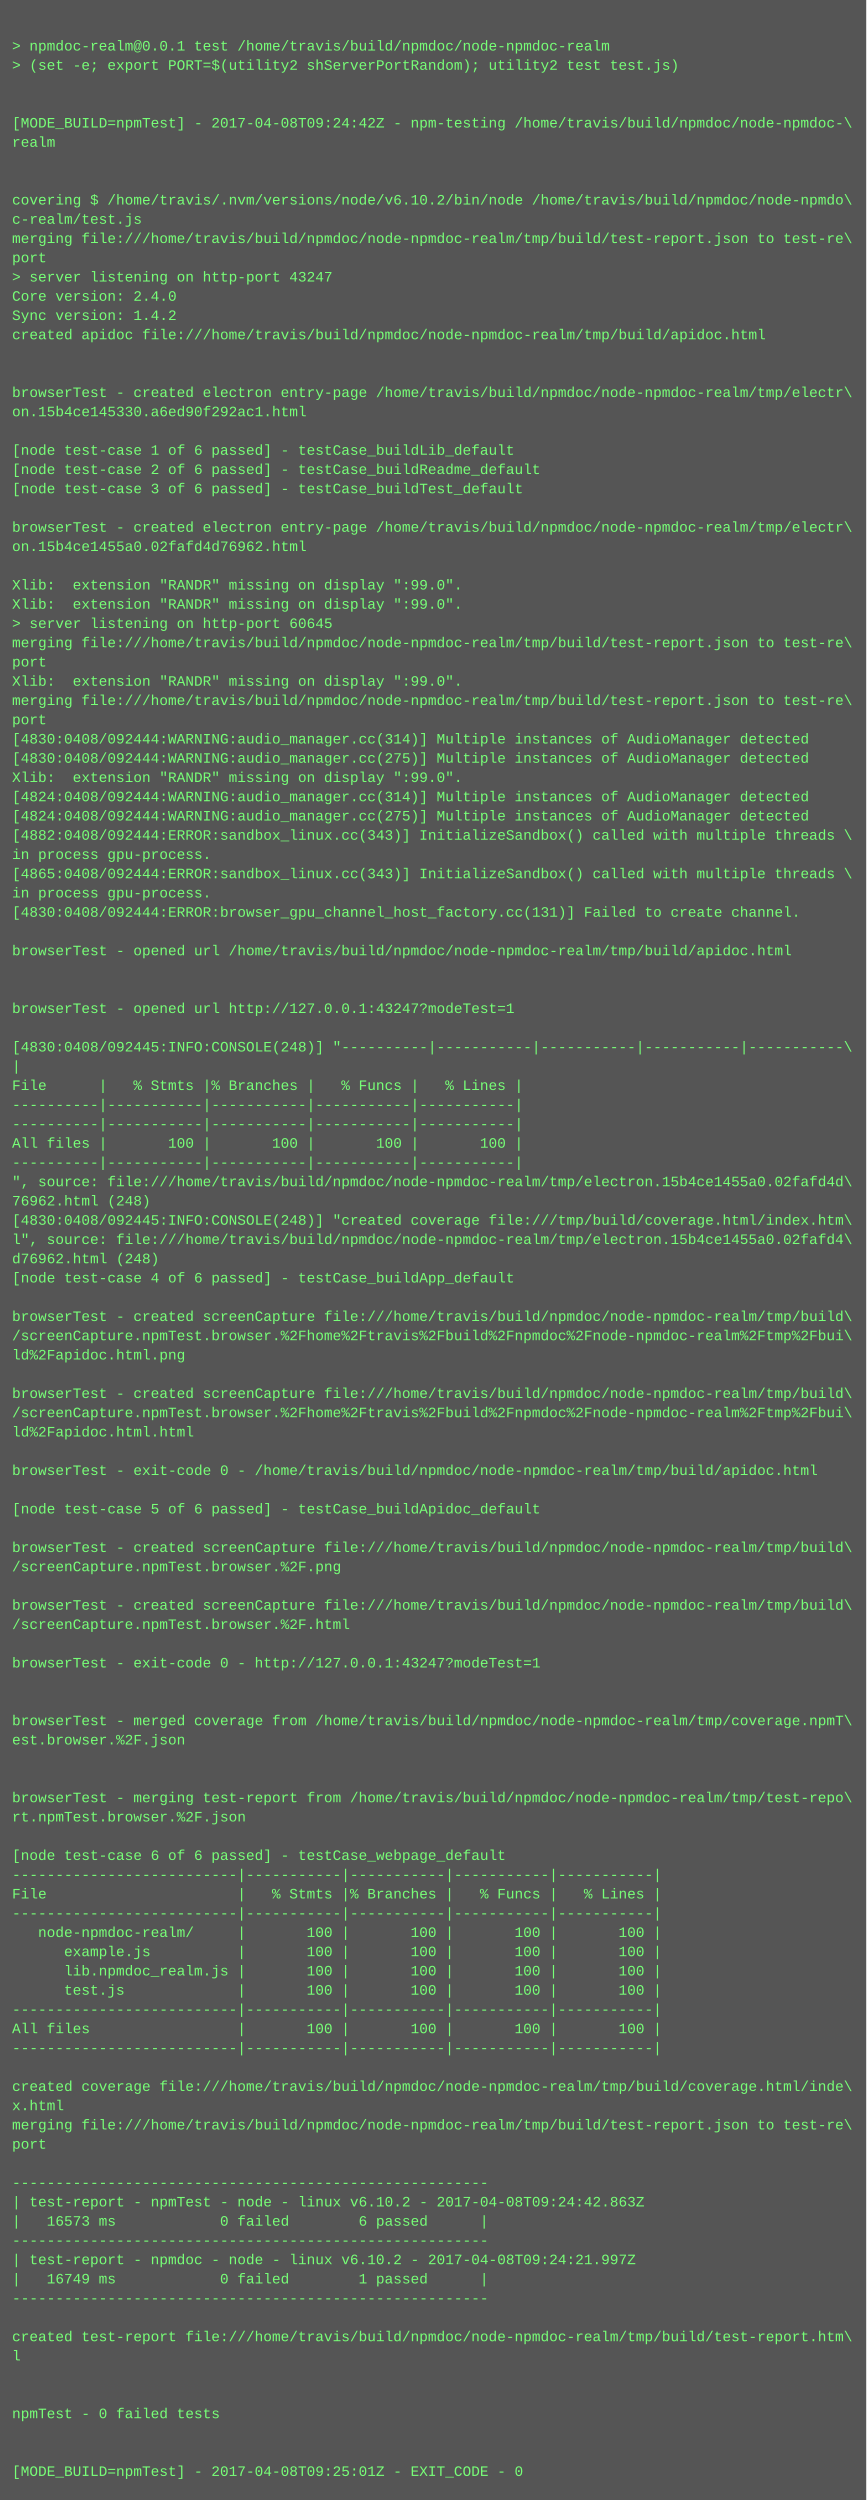
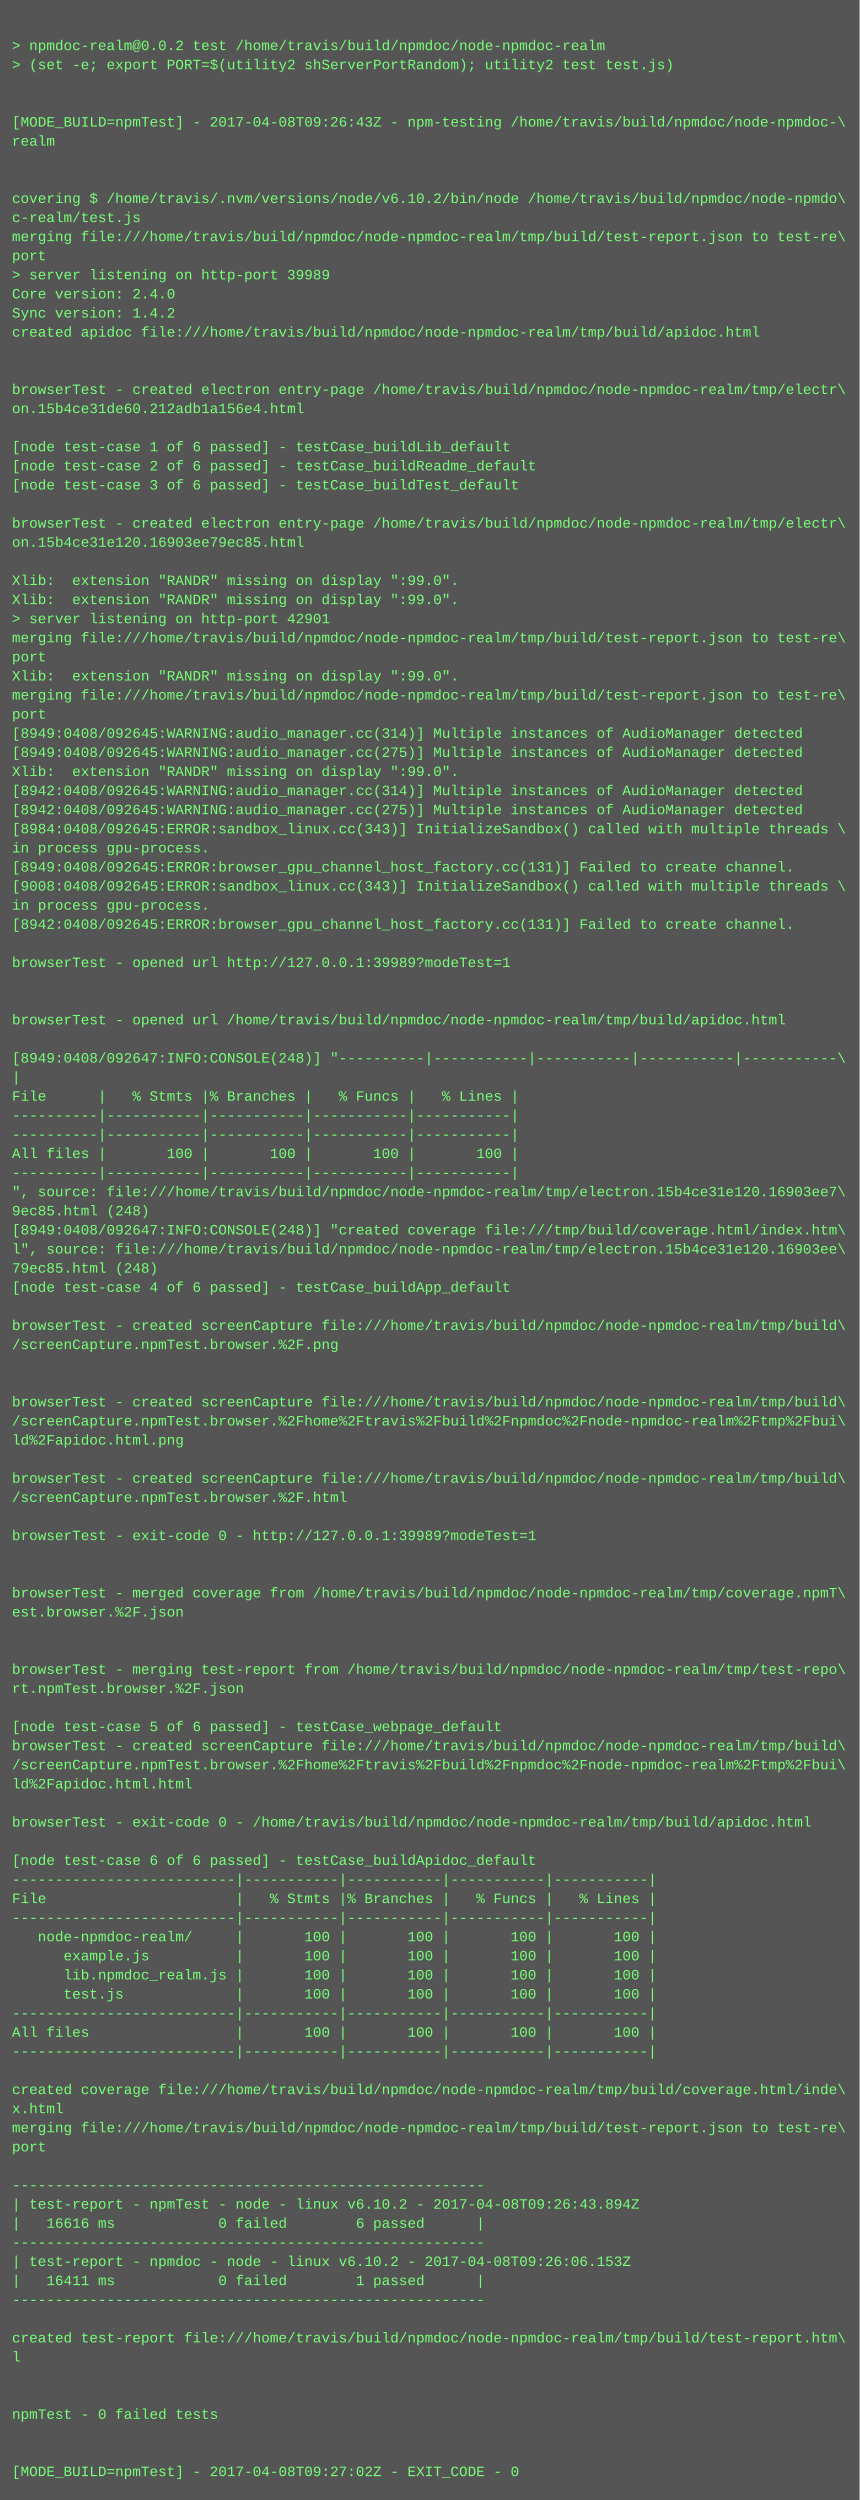
- <svg xmlns="http://www.w3.org/2000/svg" height="2078" width="720">
-   <rect height="2078" fill="#555" width="720" />
+ <svg xmlns="http://www.w3.org/2000/svg" height="2094" width="720">
+   <rect height="2094" fill="#555" width="720" />
  <text fill="#7f7" font-family="Courier New" font-size="12" xml:space="preserve">
    <tspan x="10" y="26" />
-     <tspan x="10" y="42">&gt; npmdoc-realm@0.0.1 test /home/travis/build/npmdoc/node-npmdoc-realm</tspan>
+     <tspan x="10" y="42">&gt; npmdoc-realm@0.0.2 test /home/travis/build/npmdoc/node-npmdoc-realm</tspan>
    <tspan x="10" y="58">&gt; (set -e; export PORT=$(utility2 shServerPortRandom); utility2 test test.js)</tspan>
    <tspan x="10" y="74" />
    <tspan x="10" y="90" />
-     <tspan x="10" y="106">[MODE_BUILD=npmTest] - 2017-04-08T09:24:42Z - npm-testing /home/travis/build/npmdoc/node-npmdoc-\</tspan>
+     <tspan x="10" y="106">[MODE_BUILD=npmTest] - 2017-04-08T09:26:43Z - npm-testing /home/travis/build/npmdoc/node-npmdoc-\</tspan>
    <tspan x="10" y="122">realm</tspan>
    <tspan x="10" y="138" />
    <tspan x="10" y="154" />
    <tspan x="10" y="170">covering $ /home/travis/.nvm/versions/node/v6.10.2/bin/node /home/travis/build/npmdoc/node-npmdo\</tspan>
    <tspan x="10" y="186">c-realm/test.js</tspan>
    <tspan x="10" y="202">merging file:///home/travis/build/npmdoc/node-npmdoc-realm/tmp/build/test-report.json to test-re\</tspan>
    <tspan x="10" y="218">port</tspan>
-     <tspan x="10" y="234">&gt; server listening on http-port 43247</tspan>
+     <tspan x="10" y="234">&gt; server listening on http-port 39989</tspan>
    <tspan x="10" y="250">Core version: 2.4.0</tspan>
    <tspan x="10" y="266">Sync version: 1.4.2</tspan>
    <tspan x="10" y="282">created apidoc file:///home/travis/build/npmdoc/node-npmdoc-realm/tmp/build/apidoc.html</tspan>
    <tspan x="10" y="298" />
    <tspan x="10" y="314" />
    <tspan x="10" y="330">browserTest - created electron entry-page /home/travis/build/npmdoc/node-npmdoc-realm/tmp/electr\</tspan>
-     <tspan x="10" y="346">on.15b4ce145330.a6ed90f292ac1.html</tspan>
+     <tspan x="10" y="346">on.15b4ce31de60.212adb1a156e4.html</tspan>
    <tspan x="10" y="362" />
    <tspan x="10" y="378">[node test-case 1 of 6 passed] - testCase_buildLib_default</tspan>
    <tspan x="10" y="394">[node test-case 2 of 6 passed] - testCase_buildReadme_default</tspan>
    <tspan x="10" y="410">[node test-case 3 of 6 passed] - testCase_buildTest_default</tspan>
    <tspan x="10" y="426" />
    <tspan x="10" y="442">browserTest - created electron entry-page /home/travis/build/npmdoc/node-npmdoc-realm/tmp/electr\</tspan>
-     <tspan x="10" y="458">on.15b4ce1455a0.02fafd4d76962.html</tspan>
+     <tspan x="10" y="458">on.15b4ce31e120.16903ee79ec85.html</tspan>
    <tspan x="10" y="474" />
    <tspan x="10" y="490">Xlib:  extension "RANDR" missing on display ":99.0".</tspan>
    <tspan x="10" y="506">Xlib:  extension "RANDR" missing on display ":99.0".</tspan>
-     <tspan x="10" y="522">&gt; server listening on http-port 60645</tspan>
+     <tspan x="10" y="522">&gt; server listening on http-port 42901</tspan>
    <tspan x="10" y="538">merging file:///home/travis/build/npmdoc/node-npmdoc-realm/tmp/build/test-report.json to test-re\</tspan>
    <tspan x="10" y="554">port</tspan>
    <tspan x="10" y="570">Xlib:  extension "RANDR" missing on display ":99.0".</tspan>
    <tspan x="10" y="586">merging file:///home/travis/build/npmdoc/node-npmdoc-realm/tmp/build/test-report.json to test-re\</tspan>
    <tspan x="10" y="602">port</tspan>
-     <tspan x="10" y="618">[4830:0408/092444:WARNING:audio_manager.cc(314)] Multiple instances of AudioManager detected</tspan>
-     <tspan x="10" y="634">[4830:0408/092444:WARNING:audio_manager.cc(275)] Multiple instances of AudioManager detected</tspan>
+     <tspan x="10" y="618">[8949:0408/092645:WARNING:audio_manager.cc(314)] Multiple instances of AudioManager detected</tspan>
+     <tspan x="10" y="634">[8949:0408/092645:WARNING:audio_manager.cc(275)] Multiple instances of AudioManager detected</tspan>
    <tspan x="10" y="650">Xlib:  extension "RANDR" missing on display ":99.0".</tspan>
-     <tspan x="10" y="666">[4824:0408/092444:WARNING:audio_manager.cc(314)] Multiple instances of AudioManager detected</tspan>
-     <tspan x="10" y="682">[4824:0408/092444:WARNING:audio_manager.cc(275)] Multiple instances of AudioManager detected</tspan>
-     <tspan x="10" y="698">[4882:0408/092444:ERROR:sandbox_linux.cc(343)] InitializeSandbox() called with multiple threads \</tspan>
+     <tspan x="10" y="666">[8942:0408/092645:WARNING:audio_manager.cc(314)] Multiple instances of AudioManager detected</tspan>
+     <tspan x="10" y="682">[8942:0408/092645:WARNING:audio_manager.cc(275)] Multiple instances of AudioManager detected</tspan>
+     <tspan x="10" y="698">[8984:0408/092645:ERROR:sandbox_linux.cc(343)] InitializeSandbox() called with multiple threads \</tspan>
    <tspan x="10" y="714">in process gpu-process. </tspan>
-     <tspan x="10" y="730">[4865:0408/092444:ERROR:sandbox_linux.cc(343)] InitializeSandbox() called with multiple threads \</tspan>
-     <tspan x="10" y="746">in process gpu-process. </tspan>
-     <tspan x="10" y="762">[4830:0408/092444:ERROR:browser_gpu_channel_host_factory.cc(131)] Failed to create channel.</tspan>
-     <tspan x="10" y="778" />
-     <tspan x="10" y="794">browserTest - opened url /home/travis/build/npmdoc/node-npmdoc-realm/tmp/build/apidoc.html</tspan>
-     <tspan x="10" y="810" />
+     <tspan x="10" y="730">[8949:0408/092645:ERROR:browser_gpu_channel_host_factory.cc(131)] Failed to create channel.</tspan>
+     <tspan x="10" y="746">[9008:0408/092645:ERROR:sandbox_linux.cc(343)] InitializeSandbox() called with multiple threads \</tspan>
+     <tspan x="10" y="762">in process gpu-process. </tspan>
+     <tspan x="10" y="778">[8942:0408/092645:ERROR:browser_gpu_channel_host_factory.cc(131)] Failed to create channel.</tspan>
+     <tspan x="10" y="794" />
+     <tspan x="10" y="810">browserTest - opened url http://127.0.0.1:39989?modeTest=1</tspan>
    <tspan x="10" y="826" />
-     <tspan x="10" y="842">browserTest - opened url http://127.0.0.1:43247?modeTest=1</tspan>
-     <tspan x="10" y="858" />
-     <tspan x="10" y="874">[4830:0408/092445:INFO:CONSOLE(248)] "----------|-----------|-----------|-----------|-----------\</tspan>
-     <tspan x="10" y="890">|</tspan>
-     <tspan x="10" y="906">File      |   % Stmts |% Branches |   % Funcs |   % Lines |</tspan>
-     <tspan x="10" y="922">----------|-----------|-----------|-----------|-----------|</tspan>
+     <tspan x="10" y="842" />
+     <tspan x="10" y="858">browserTest - opened url /home/travis/build/npmdoc/node-npmdoc-realm/tmp/build/apidoc.html</tspan>
+     <tspan x="10" y="874" />
+     <tspan x="10" y="890">[8949:0408/092647:INFO:CONSOLE(248)] "----------|-----------|-----------|-----------|-----------\</tspan>
+     <tspan x="10" y="906">|</tspan>
+     <tspan x="10" y="922">File      |   % Stmts |% Branches |   % Funcs |   % Lines |</tspan>
    <tspan x="10" y="938">----------|-----------|-----------|-----------|-----------|</tspan>
-     <tspan x="10" y="954">All files |       100 |       100 |       100 |       100 |</tspan>
-     <tspan x="10" y="970">----------|-----------|-----------|-----------|-----------|</tspan>
-     <tspan x="10" y="986">", source: file:///home/travis/build/npmdoc/node-npmdoc-realm/tmp/electron.15b4ce1455a0.02fafd4d\</tspan>
-     <tspan x="10" y="1002">76962.html (248)</tspan>
-     <tspan x="10" y="1018">[4830:0408/092445:INFO:CONSOLE(248)] "created coverage file:///tmp/build/coverage.html/index.htm\</tspan>
-     <tspan x="10" y="1034">l", source: file:///home/travis/build/npmdoc/node-npmdoc-realm/tmp/electron.15b4ce1455a0.02fafd4\</tspan>
-     <tspan x="10" y="1050">d76962.html (248)</tspan>
-     <tspan x="10" y="1066">[node test-case 4 of 6 passed] - testCase_buildApp_default</tspan>
-     <tspan x="10" y="1082" />
-     <tspan x="10" y="1098">browserTest - created screenCapture file:///home/travis/build/npmdoc/node-npmdoc-realm/tmp/build\</tspan>
-     <tspan x="10" y="1114">/screenCapture.npmTest.browser.%2Fhome%2Ftravis%2Fbuild%2Fnpmdoc%2Fnode-npmdoc-realm%2Ftmp%2Fbui\</tspan>
-     <tspan x="10" y="1130">ld%2Fapidoc.html.png</tspan>
+     <tspan x="10" y="954">----------|-----------|-----------|-----------|-----------|</tspan>
+     <tspan x="10" y="970">All files |       100 |       100 |       100 |       100 |</tspan>
+     <tspan x="10" y="986">----------|-----------|-----------|-----------|-----------|</tspan>
+     <tspan x="10" y="1002">", source: file:///home/travis/build/npmdoc/node-npmdoc-realm/tmp/electron.15b4ce31e120.16903ee7\</tspan>
+     <tspan x="10" y="1018">9ec85.html (248)</tspan>
+     <tspan x="10" y="1034">[8949:0408/092647:INFO:CONSOLE(248)] "created coverage file:///tmp/build/coverage.html/index.htm\</tspan>
+     <tspan x="10" y="1050">l", source: file:///home/travis/build/npmdoc/node-npmdoc-realm/tmp/electron.15b4ce31e120.16903ee\</tspan>
+     <tspan x="10" y="1066">79ec85.html (248)</tspan>
+     <tspan x="10" y="1082">[node test-case 4 of 6 passed] - testCase_buildApp_default</tspan>
+     <tspan x="10" y="1098" />
+     <tspan x="10" y="1114">browserTest - created screenCapture file:///home/travis/build/npmdoc/node-npmdoc-realm/tmp/build\</tspan>
+     <tspan x="10" y="1130">/screenCapture.npmTest.browser.%2F.png</tspan>
    <tspan x="10" y="1146" />
-     <tspan x="10" y="1162">browserTest - created screenCapture file:///home/travis/build/npmdoc/node-npmdoc-realm/tmp/build\</tspan>
-     <tspan x="10" y="1178">/screenCapture.npmTest.browser.%2Fhome%2Ftravis%2Fbuild%2Fnpmdoc%2Fnode-npmdoc-realm%2Ftmp%2Fbui\</tspan>
-     <tspan x="10" y="1194">ld%2Fapidoc.html.html</tspan>
-     <tspan x="10" y="1210" />
-     <tspan x="10" y="1226">browserTest - exit-code 0 - /home/travis/build/npmdoc/node-npmdoc-realm/tmp/build/apidoc.html</tspan>
-     <tspan x="10" y="1242" />
-     <tspan x="10" y="1258">[node test-case 5 of 6 passed] - testCase_buildApidoc_default</tspan>
+     <tspan x="10" y="1162" />
+     <tspan x="10" y="1178">browserTest - created screenCapture file:///home/travis/build/npmdoc/node-npmdoc-realm/tmp/build\</tspan>
+     <tspan x="10" y="1194">/screenCapture.npmTest.browser.%2Fhome%2Ftravis%2Fbuild%2Fnpmdoc%2Fnode-npmdoc-realm%2Ftmp%2Fbui\</tspan>
+     <tspan x="10" y="1210">ld%2Fapidoc.html.png</tspan>
+     <tspan x="10" y="1226" />
+     <tspan x="10" y="1242">browserTest - created screenCapture file:///home/travis/build/npmdoc/node-npmdoc-realm/tmp/build\</tspan>
+     <tspan x="10" y="1258">/screenCapture.npmTest.browser.%2F.html</tspan>
    <tspan x="10" y="1274" />
-     <tspan x="10" y="1290">browserTest - created screenCapture file:///home/travis/build/npmdoc/node-npmdoc-realm/tmp/build\</tspan>
-     <tspan x="10" y="1306">/screenCapture.npmTest.browser.%2F.png</tspan>
+     <tspan x="10" y="1290">browserTest - exit-code 0 - http://127.0.0.1:39989?modeTest=1</tspan>
+     <tspan x="10" y="1306" />
    <tspan x="10" y="1322" />
-     <tspan x="10" y="1338">browserTest - created screenCapture file:///home/travis/build/npmdoc/node-npmdoc-realm/tmp/build\</tspan>
-     <tspan x="10" y="1354">/screenCapture.npmTest.browser.%2F.html</tspan>
+     <tspan x="10" y="1338">browserTest - merged coverage from /home/travis/build/npmdoc/node-npmdoc-realm/tmp/coverage.npmT\</tspan>
+     <tspan x="10" y="1354">est.browser.%2F.json</tspan>
    <tspan x="10" y="1370" />
-     <tspan x="10" y="1386">browserTest - exit-code 0 - http://127.0.0.1:43247?modeTest=1</tspan>
-     <tspan x="10" y="1402" />
-     <tspan x="10" y="1418" />
-     <tspan x="10" y="1434">browserTest - merged coverage from /home/travis/build/npmdoc/node-npmdoc-realm/tmp/coverage.npmT\</tspan>
-     <tspan x="10" y="1450">est.browser.%2F.json</tspan>
-     <tspan x="10" y="1466" />
-     <tspan x="10" y="1482" />
-     <tspan x="10" y="1498">browserTest - merging test-report from /home/travis/build/npmdoc/node-npmdoc-realm/tmp/test-repo\</tspan>
-     <tspan x="10" y="1514">rt.npmTest.browser.%2F.json</tspan>
-     <tspan x="10" y="1530" />
-     <tspan x="10" y="1546">[node test-case 6 of 6 passed] - testCase_webpage_default</tspan>
-     <tspan x="10" y="1562">--------------------------|-----------|-----------|-----------|-----------|</tspan>
-     <tspan x="10" y="1578">File                      |   % Stmts |% Branches |   % Funcs |   % Lines |</tspan>
-     <tspan x="10" y="1594">--------------------------|-----------|-----------|-----------|-----------|</tspan>
-     <tspan x="10" y="1610">   node-npmdoc-realm/     |       100 |       100 |       100 |       100 |</tspan>
-     <tspan x="10" y="1626">      example.js          |       100 |       100 |       100 |       100 |</tspan>
-     <tspan x="10" y="1642">      lib.npmdoc_realm.js |       100 |       100 |       100 |       100 |</tspan>
-     <tspan x="10" y="1658">      test.js             |       100 |       100 |       100 |       100 |</tspan>
-     <tspan x="10" y="1674">--------------------------|-----------|-----------|-----------|-----------|</tspan>
-     <tspan x="10" y="1690">All files                 |       100 |       100 |       100 |       100 |</tspan>
-     <tspan x="10" y="1706">--------------------------|-----------|-----------|-----------|-----------|</tspan>
-     <tspan x="10" y="1722" />
-     <tspan x="10" y="1738">created coverage file:///home/travis/build/npmdoc/node-npmdoc-realm/tmp/build/coverage.html/inde\</tspan>
-     <tspan x="10" y="1754">x.html</tspan>
-     <tspan x="10" y="1770">merging file:///home/travis/build/npmdoc/node-npmdoc-realm/tmp/build/test-report.json to test-re\</tspan>
-     <tspan x="10" y="1786">port</tspan>
-     <tspan x="10" y="1802" />
-     <tspan x="10" y="1818">-------------------------------------------------------</tspan>
-     <tspan x="10" y="1834">| test-report - npmTest - node - linux v6.10.2 - 2017-04-08T09:24:42.863Z</tspan>
-     <tspan x="10" y="1850">|   16573 ms            0 failed        6 passed      |</tspan>
-     <tspan x="10" y="1866">-------------------------------------------------------</tspan>
-     <tspan x="10" y="1882">| test-report - npmdoc - node - linux v6.10.2 - 2017-04-08T09:24:21.997Z</tspan>
-     <tspan x="10" y="1898">|   16749 ms            0 failed        1 passed      |</tspan>
-     <tspan x="10" y="1914">-------------------------------------------------------</tspan>
-     <tspan x="10" y="1930" />
-     <tspan x="10" y="1946">created test-report file:///home/travis/build/npmdoc/node-npmdoc-realm/tmp/build/test-report.htm\</tspan>
-     <tspan x="10" y="1962">l</tspan>
-     <tspan x="10" y="1978" />
+     <tspan x="10" y="1386" />
+     <tspan x="10" y="1402">browserTest - merging test-report from /home/travis/build/npmdoc/node-npmdoc-realm/tmp/test-repo\</tspan>
+     <tspan x="10" y="1418">rt.npmTest.browser.%2F.json</tspan>
+     <tspan x="10" y="1434" />
+     <tspan x="10" y="1450">[node test-case 5 of 6 passed] - testCase_webpage_default</tspan>
+     <tspan x="10" y="1466">browserTest - created screenCapture file:///home/travis/build/npmdoc/node-npmdoc-realm/tmp/build\</tspan>
+     <tspan x="10" y="1482">/screenCapture.npmTest.browser.%2Fhome%2Ftravis%2Fbuild%2Fnpmdoc%2Fnode-npmdoc-realm%2Ftmp%2Fbui\</tspan>
+     <tspan x="10" y="1498">ld%2Fapidoc.html.html</tspan>
+     <tspan x="10" y="1514" />
+     <tspan x="10" y="1530">browserTest - exit-code 0 - /home/travis/build/npmdoc/node-npmdoc-realm/tmp/build/apidoc.html</tspan>
+     <tspan x="10" y="1546" />
+     <tspan x="10" y="1562">[node test-case 6 of 6 passed] - testCase_buildApidoc_default</tspan>
+     <tspan x="10" y="1578">--------------------------|-----------|-----------|-----------|-----------|</tspan>
+     <tspan x="10" y="1594">File                      |   % Stmts |% Branches |   % Funcs |   % Lines |</tspan>
+     <tspan x="10" y="1610">--------------------------|-----------|-----------|-----------|-----------|</tspan>
+     <tspan x="10" y="1626">   node-npmdoc-realm/     |       100 |       100 |       100 |       100 |</tspan>
+     <tspan x="10" y="1642">      example.js          |       100 |       100 |       100 |       100 |</tspan>
+     <tspan x="10" y="1658">      lib.npmdoc_realm.js |       100 |       100 |       100 |       100 |</tspan>
+     <tspan x="10" y="1674">      test.js             |       100 |       100 |       100 |       100 |</tspan>
+     <tspan x="10" y="1690">--------------------------|-----------|-----------|-----------|-----------|</tspan>
+     <tspan x="10" y="1706">All files                 |       100 |       100 |       100 |       100 |</tspan>
+     <tspan x="10" y="1722">--------------------------|-----------|-----------|-----------|-----------|</tspan>
+     <tspan x="10" y="1738" />
+     <tspan x="10" y="1754">created coverage file:///home/travis/build/npmdoc/node-npmdoc-realm/tmp/build/coverage.html/inde\</tspan>
+     <tspan x="10" y="1770">x.html</tspan>
+     <tspan x="10" y="1786">merging file:///home/travis/build/npmdoc/node-npmdoc-realm/tmp/build/test-report.json to test-re\</tspan>
+     <tspan x="10" y="1802">port</tspan>
+     <tspan x="10" y="1818" />
+     <tspan x="10" y="1834">-------------------------------------------------------</tspan>
+     <tspan x="10" y="1850">| test-report - npmTest - node - linux v6.10.2 - 2017-04-08T09:26:43.894Z</tspan>
+     <tspan x="10" y="1866">|   16616 ms            0 failed        6 passed      |</tspan>
+     <tspan x="10" y="1882">-------------------------------------------------------</tspan>
+     <tspan x="10" y="1898">| test-report - npmdoc - node - linux v6.10.2 - 2017-04-08T09:26:06.153Z</tspan>
+     <tspan x="10" y="1914">|   16411 ms            0 failed        1 passed      |</tspan>
+     <tspan x="10" y="1930">-------------------------------------------------------</tspan>
+     <tspan x="10" y="1946" />
+     <tspan x="10" y="1962">created test-report file:///home/travis/build/npmdoc/node-npmdoc-realm/tmp/build/test-report.htm\</tspan>
+     <tspan x="10" y="1978">l</tspan>
    <tspan x="10" y="1994" />
-     <tspan x="10" y="2010">npmTest - 0 failed tests</tspan>
-     <tspan x="10" y="2026" />
+     <tspan x="10" y="2010" />
+     <tspan x="10" y="2026">npmTest - 0 failed tests</tspan>
    <tspan x="10" y="2042" />
-     <tspan x="10" y="2058">[MODE_BUILD=npmTest] - 2017-04-08T09:25:01Z - EXIT_CODE - 0</tspan>
+     <tspan x="10" y="2058" />
+     <tspan x="10" y="2074">[MODE_BUILD=npmTest] - 2017-04-08T09:27:02Z - EXIT_CODE - 0</tspan>
  </text>
</svg>
